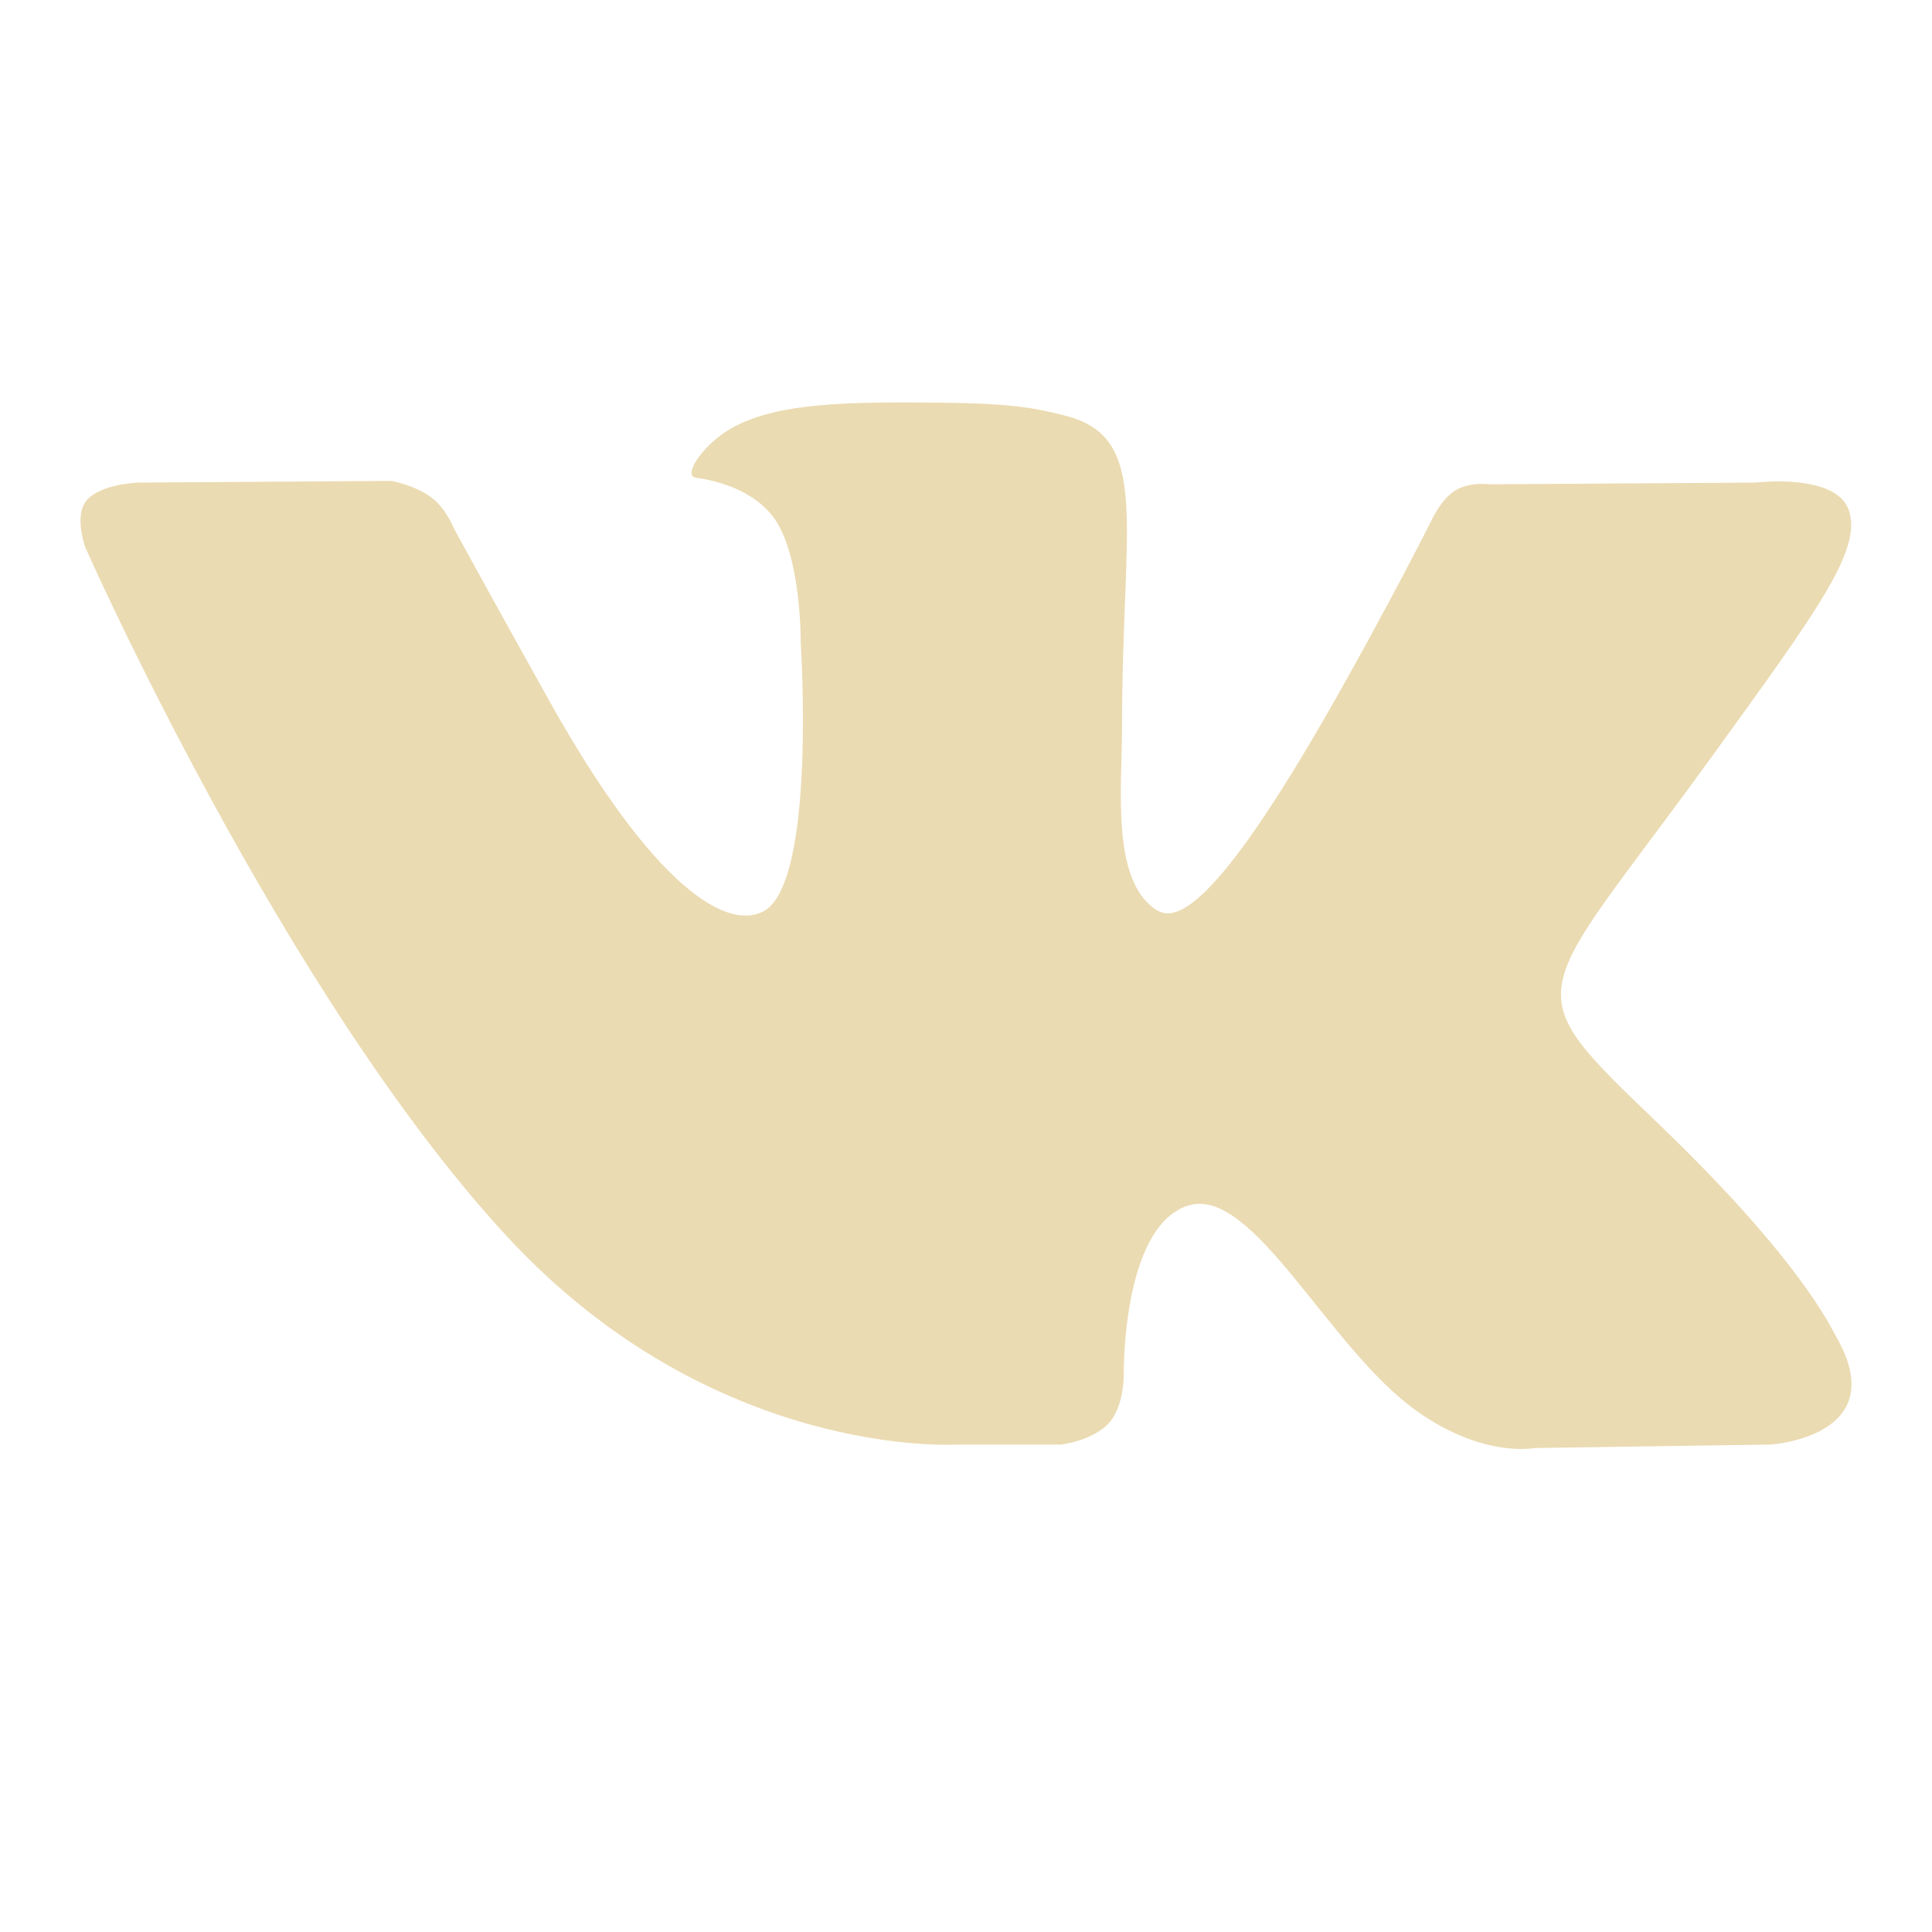
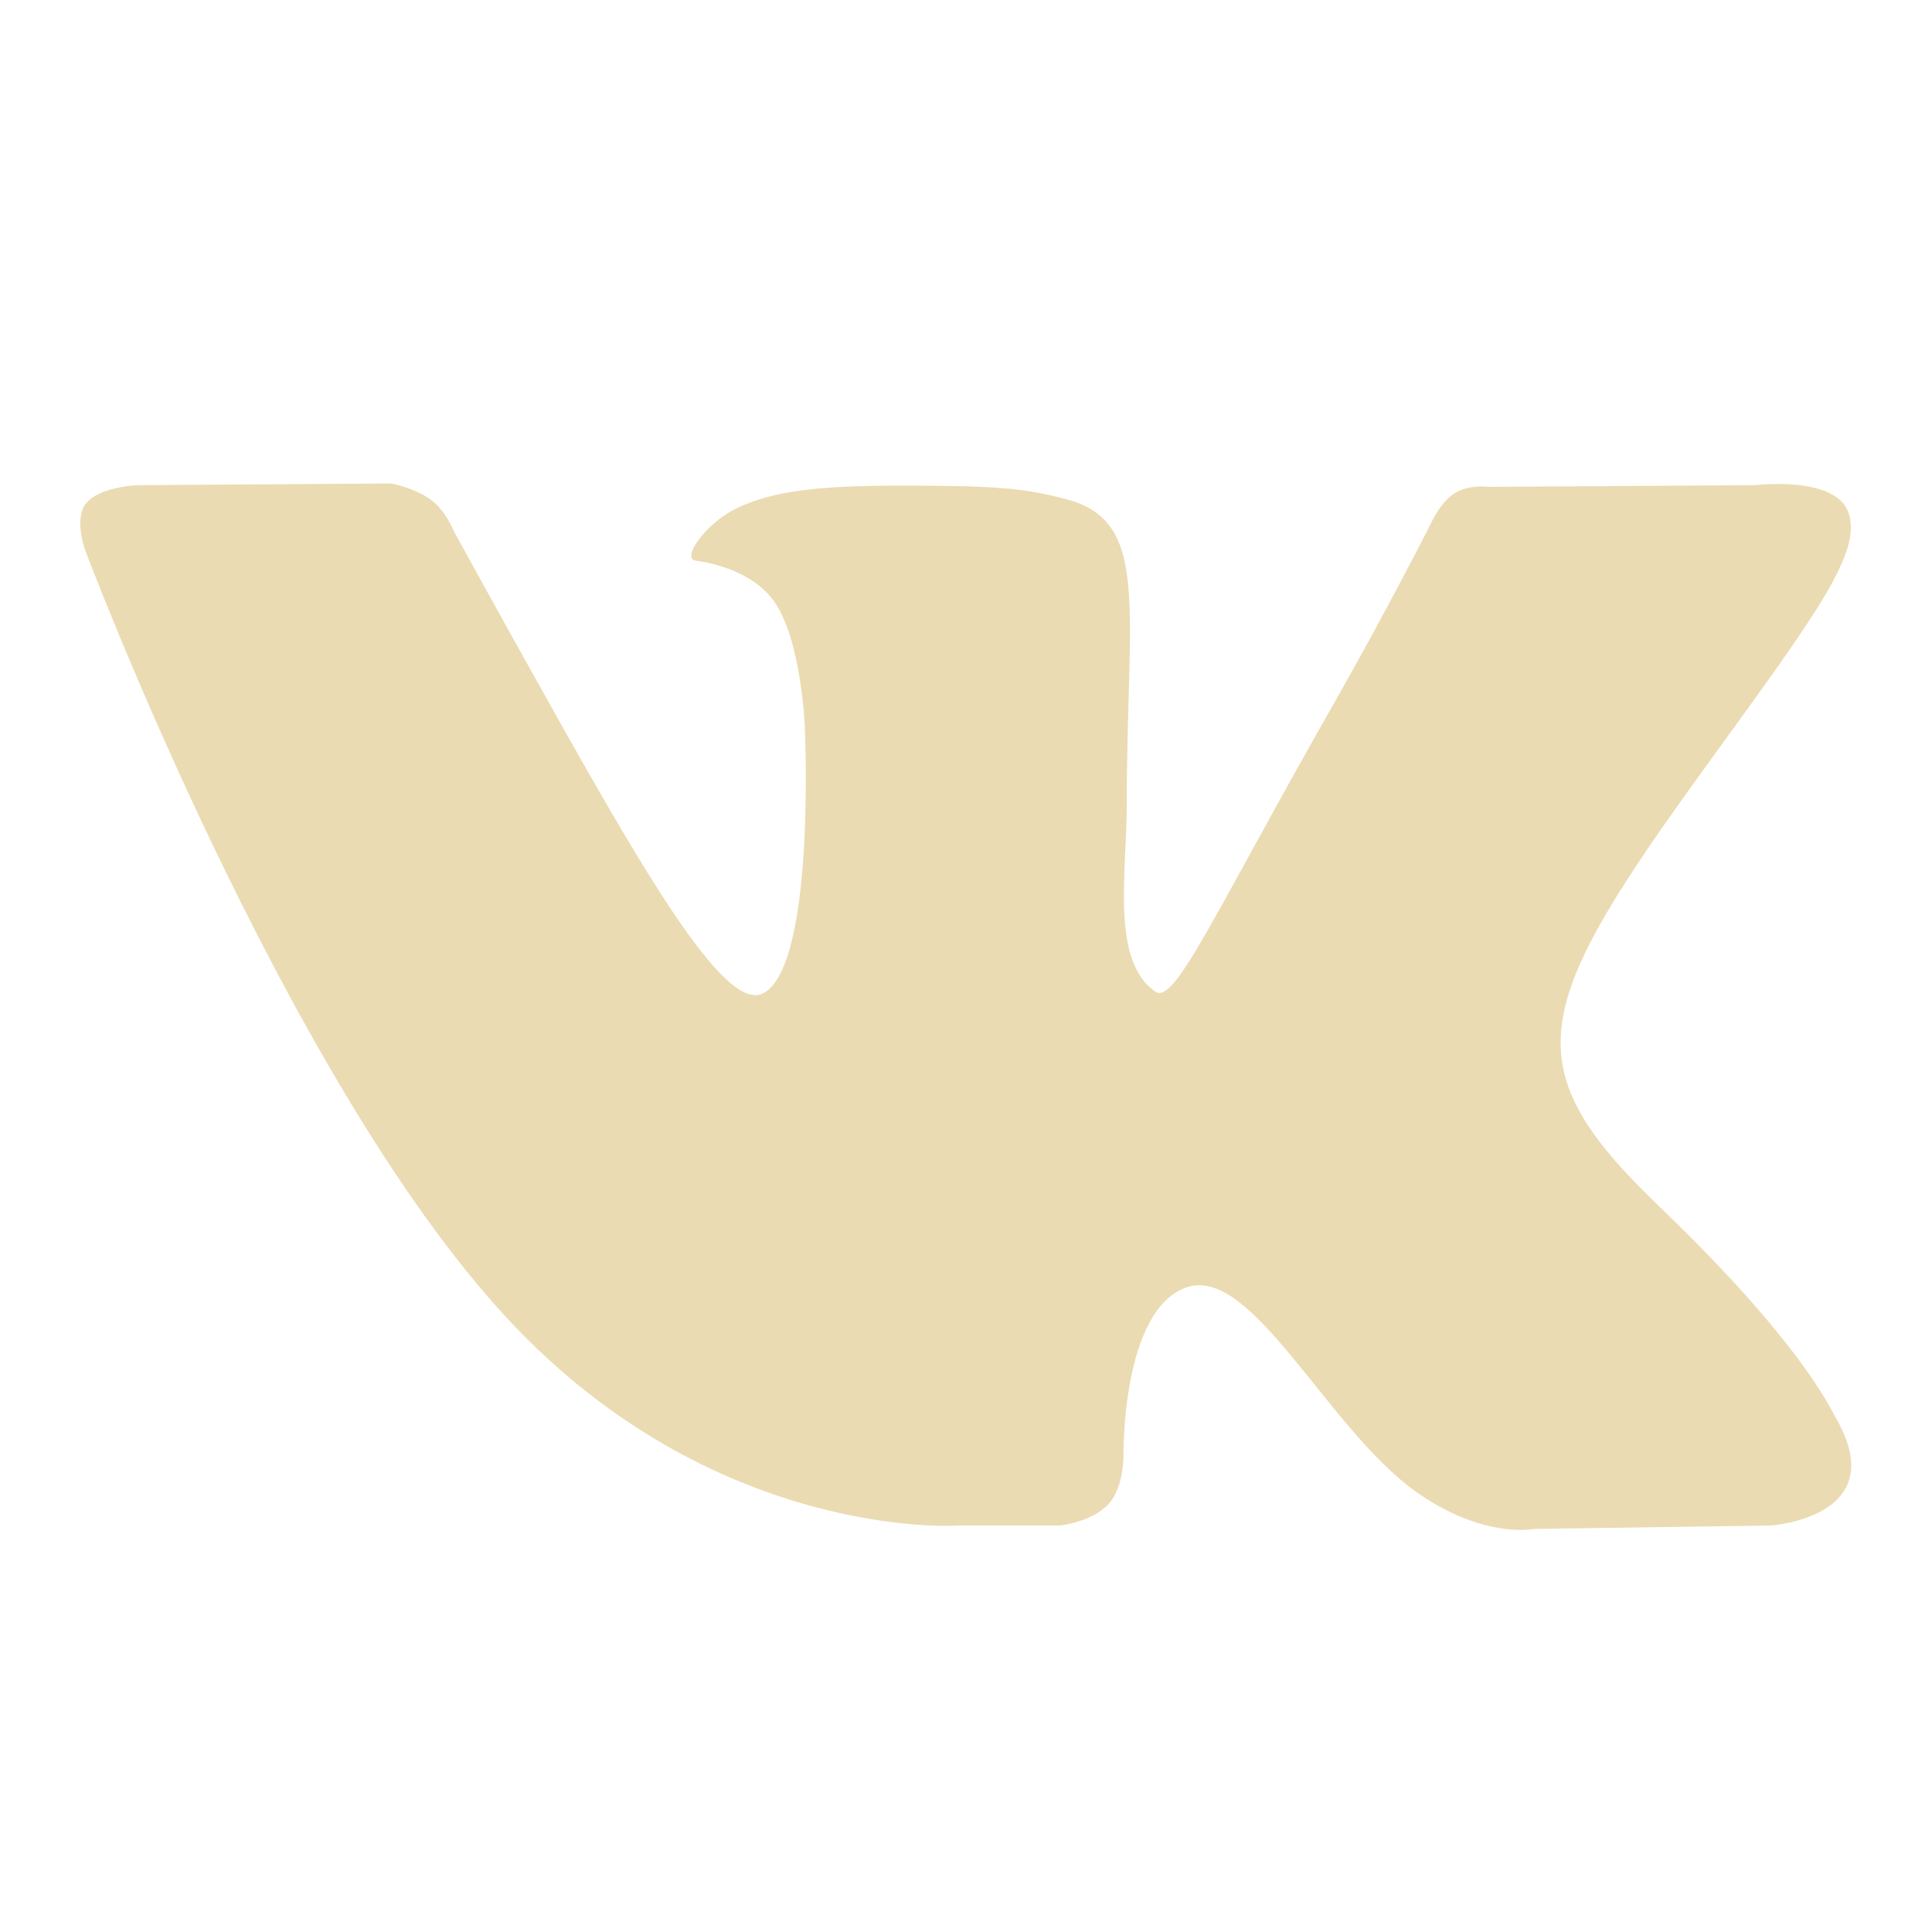
<svg xmlns="http://www.w3.org/2000/svg" width="24" height="24" version="1.1">
  <defs>
-     <style id="current-color-scheme" type="text/css">
-    .ColorScheme-Text { color:#ebdbb2; } .ColorScheme-Highlight { color:#458588; }
-   </style>
+     <style id="current-color-scheme" type="text/css">.ColorScheme-Text { color:#ebdbb2; } .ColorScheme-Highlight { color:#458588; } .ColorScheme-NeutralText { color:#fe8019; } .ColorScheme-PositiveText { color:#689d6a; } .ColorScheme-NegativeText { color:#fb4934; }</style>
  </defs>
-   <path style="fill:currentColor;fill-rule:evenodd" class="ColorScheme-Text" d="m 11.864,17.945 h 1.315 c 0,0 0.397,-0.045 0.6,-0.272 0.187,-0.208 0.181,-0.598 0.181,-0.598 0,0 -0.026,-1.828 0.793,-2.097 0.807,-0.265 1.744,1.766 2.843,2.548 0.831,0.591 1.462,0.462 1.462,0.462 l 2.938,-0.043 c 0,0 1.537,-0.098 0.808,-1.35 -0.06,-0.102 -0.425,-0.926 -2.184,-2.618 -1.843,-1.77 -1.596,-1.484 0.623,-4.548 1.352,-1.866 1.892,-2.604 1.723,-3.092 -0.161,-0.465 -1.155,-0.342 -1.155,-0.342 l -3.308,0.021 c 0,0 -0.245,-0.035 -0.427,0.078 -0.178,0.11 -0.292,0.368 -0.292,0.368 0,0 -0.524,1.043 -1.222,2.271 -1.473,2.591 -1.962,2.728 -2.203,2.567 -0.56,-0.375 -0.42,-1.506 -0.42,-2.31 0,-2.511 0.368,-3.558 -0.716,-3.829 -0.36,-0.09 -0.624,-0.149 -1.544,-0.159 -1.18,-0.012 -1.979,0.004 -2.545,0.291 -0.376,0.191 -0.667,0.616 -0.49,0.641 0.219,0.03 0.714,0.138 0.976,0.508 0.339,0.478 0.327,1.551 0.327,1.551 0,0 0.195,2.956 -0.455,3.323 C 9.046,11.568 8.135,11.054 6.822,8.703 6.149,7.499 5.641,6.569 5.641,6.569 c 0,0 -0.098,-0.249 -0.273,-0.382 C 5.157,6.025 4.861,5.974 4.861,5.974 l -3.144,0.021 c 0,0 -0.472,0.014 -0.645,0.226 -0.154,0.189 -0.012,0.58 -0.012,0.58 0,0 2.461,5.564 5.248,8.569 2.555,2.756 5.556,2.575 5.556,2.575" />
+   <path class="ColorScheme-Text" d="m11.86 18.95h1.315s0.397-0.045 0.6-0.271c0.187-0.208 0.181-0.597 0.181-0.597s-0.026-1.824 0.793-2.093c0.807-0.265 1.744 1.763 2.843 2.543 0.831 0.59 1.462 0.461 1.462 0.461l2.938-0.042s1.537-0.098 0.808-1.347c-0.06-0.102-0.424-0.924-2.184-2.613-1.843-1.767-1.596-2.479 0.623-5.537 1.352-1.862 1.892-2.599 1.723-3.086-0.161-0.464-1.155-0.341-1.155-0.341l-3.308 0.021s-0.245-0.035-0.427 0.078c-0.178 0.11-0.292 0.367-0.292 0.367s-0.524 1.041-1.222 2.267c-1.473 2.586-1.962 3.721-2.203 3.56-0.56-0.374-0.358-1.503-0.358-2.305 0-2.506 0.306-3.551-0.778-3.821-0.359-0.09-0.624-0.149-1.544-0.159-1.18-0.012-1.979 0.004-2.545 0.29-0.376 0.191-0.667 0.615-0.49 0.639 0.219 0.03 0.714 0.138 0.976 0.507 0.339 0.477 0.381 1.548 0.381 1.548s0.141 2.95-0.508 3.316c-0.446 0.251-1.357-1.26-2.67-3.606-0.673-1.202-1.181-2.13-1.181-2.13s-0.098-0.248-0.273-0.381c-0.211-0.161-0.507-0.212-0.507-0.212l-3.144 0.021s-0.472 0.014-0.645 0.226c-0.154 0.189-0.012 0.579-0.012 0.579s2.461 6.551 5.248 9.55c2.555 2.75 5.556 2.57 5.556 2.57" fill="currentColor" />
</svg>
